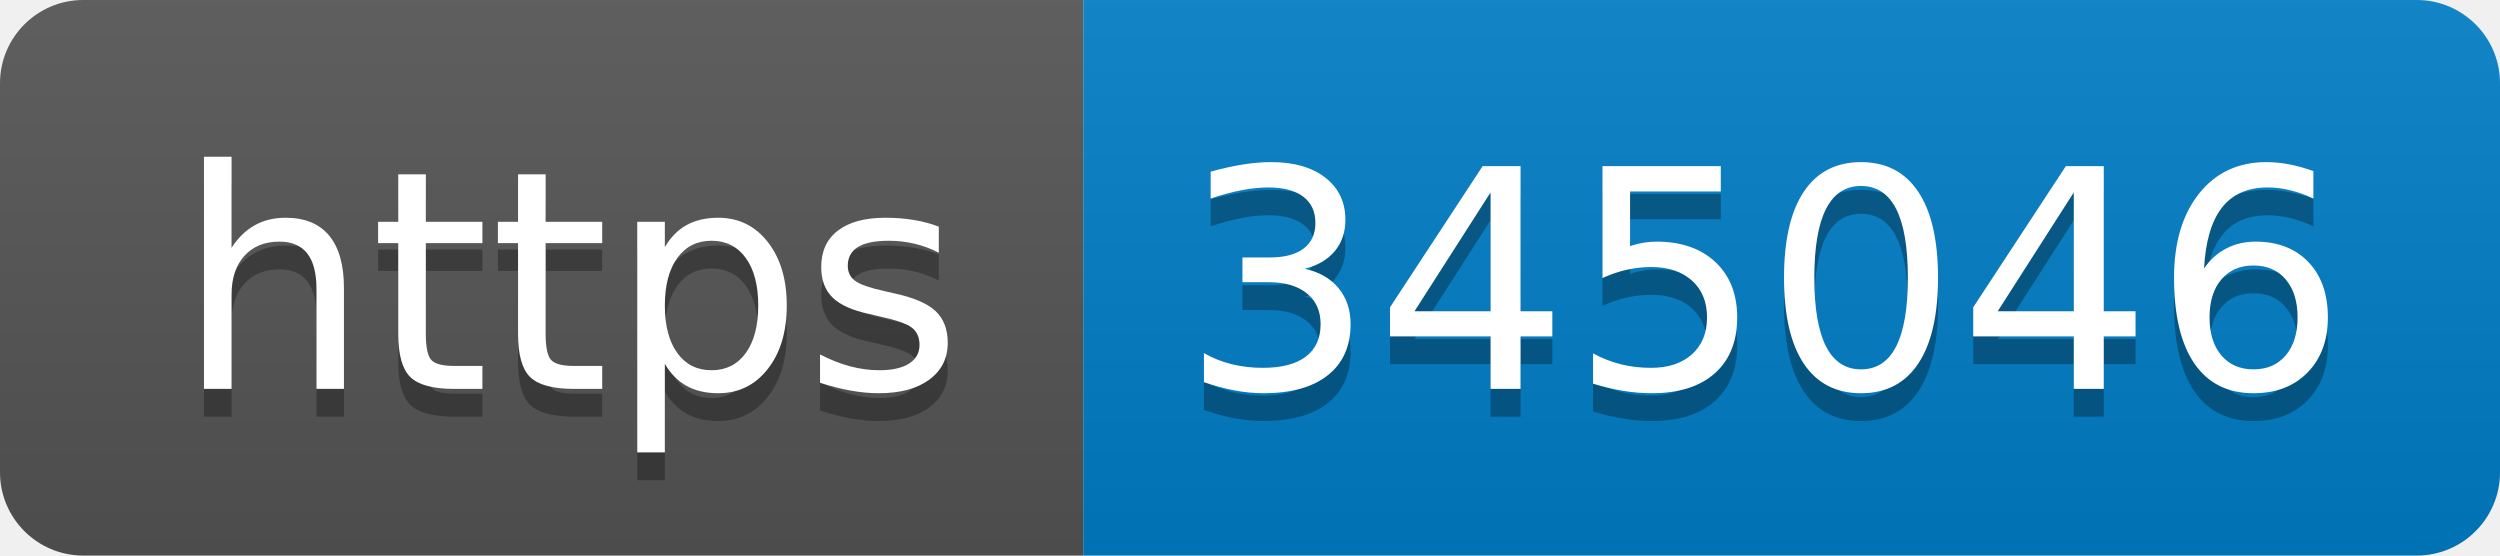
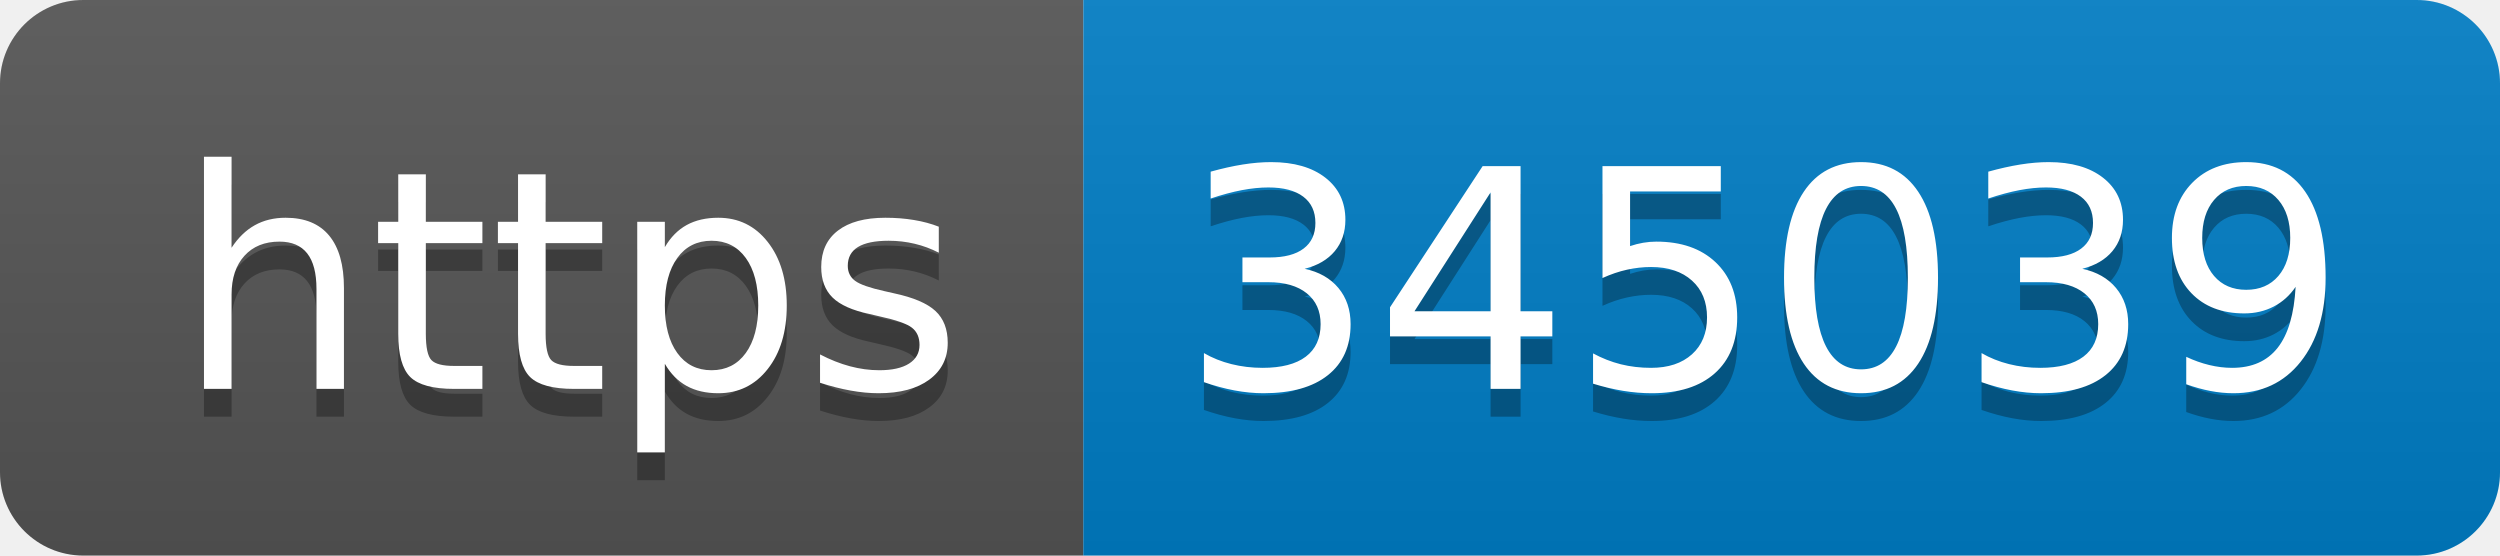
- <svg xmlns="http://www.w3.org/2000/svg" width="90" height="20" role="img" aria-label="https: 345046">
+ <svg xmlns="http://www.w3.org/2000/svg" width="90" height="20" role="img" aria-label="https: 345039">
  <linearGradient id="s" x2="0" y2="100%">
    <stop offset="0" stop-color="#bbb" stop-opacity=".1" />
    <stop offset="1" stop-opacity=".1" />
  </linearGradient>
  <clipPath id="r">
    <rect width="90" height="20" rx="3" fill="#fff" />
  </clipPath>
  <g clip-path="url(#r)">
    <rect width="39" height="20" fill="#555" />
    <rect x="39" width="51" height="20" fill="#007ec6" />
    <rect width="90" height="20" fill="url(#s)" />
  </g>
  <g fill="#fff" text-anchor="middle" font-family="Verdana,Geneva,DejaVu Sans,sans-serif" text-rendering="geometricPrecision" font-size="110">
    <text aria-hidden="true" x="205" y="150" fill="#010101" fill-opacity=".3" transform="scale(.1)" textLength="290">https</text>
    <text x="205" y="140" transform="scale(.1)" fill="#fff" textLength="290">https</text>
-     <text aria-hidden="true" x="635" y="150" fill="#010101" fill-opacity=".3" transform="scale(.1)" textLength="410">345046</text>
-     <text x="635" y="140" transform="scale(.1)" fill="#fff" textLength="410">345046</text>
+     <text aria-hidden="true" x="635" y="150" fill="#010101" fill-opacity=".3" transform="scale(.1)" textLength="410">345039</text>
+     <text x="635" y="140" transform="scale(.1)" fill="#fff" textLength="410">345039</text>
  </g>
</svg>
